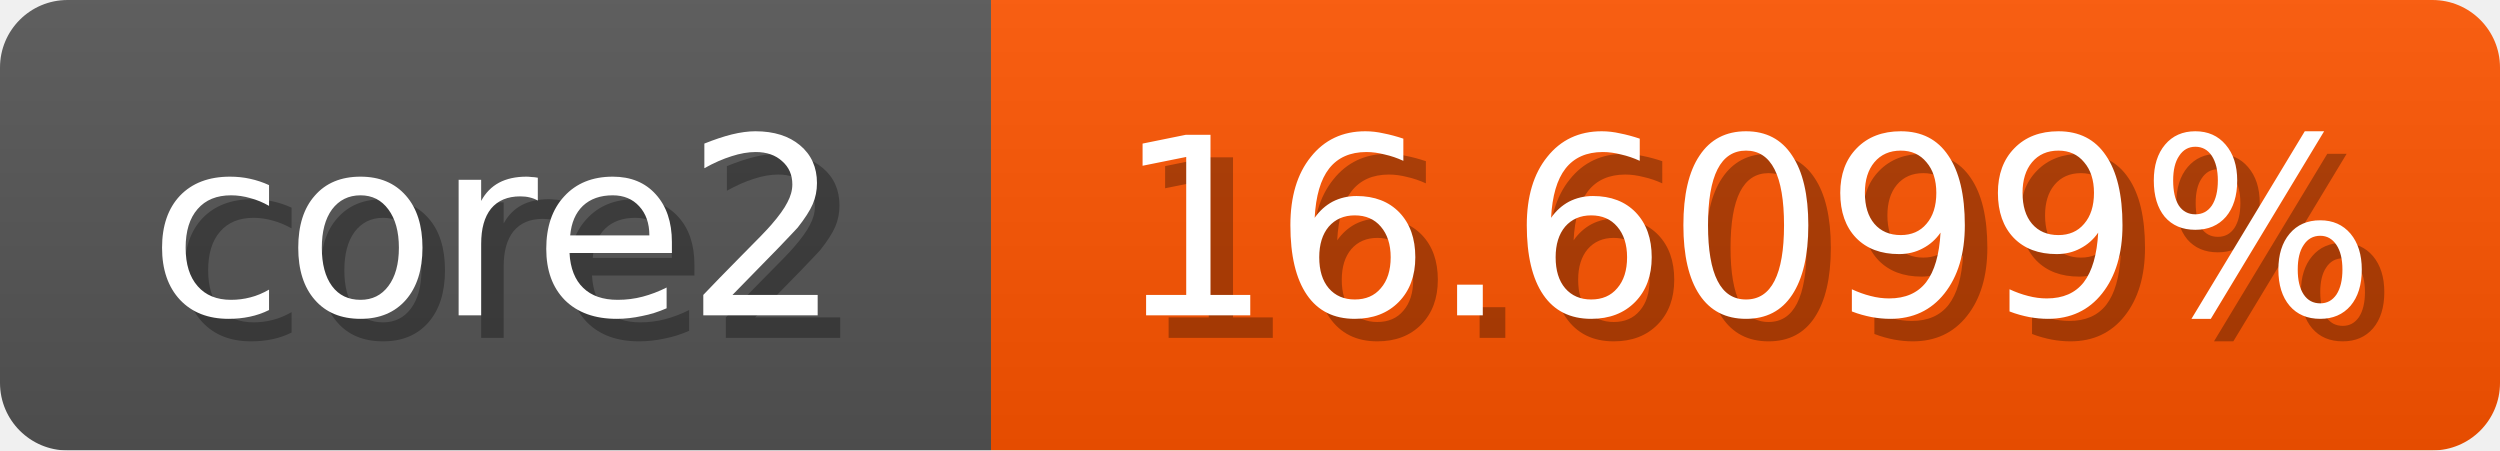
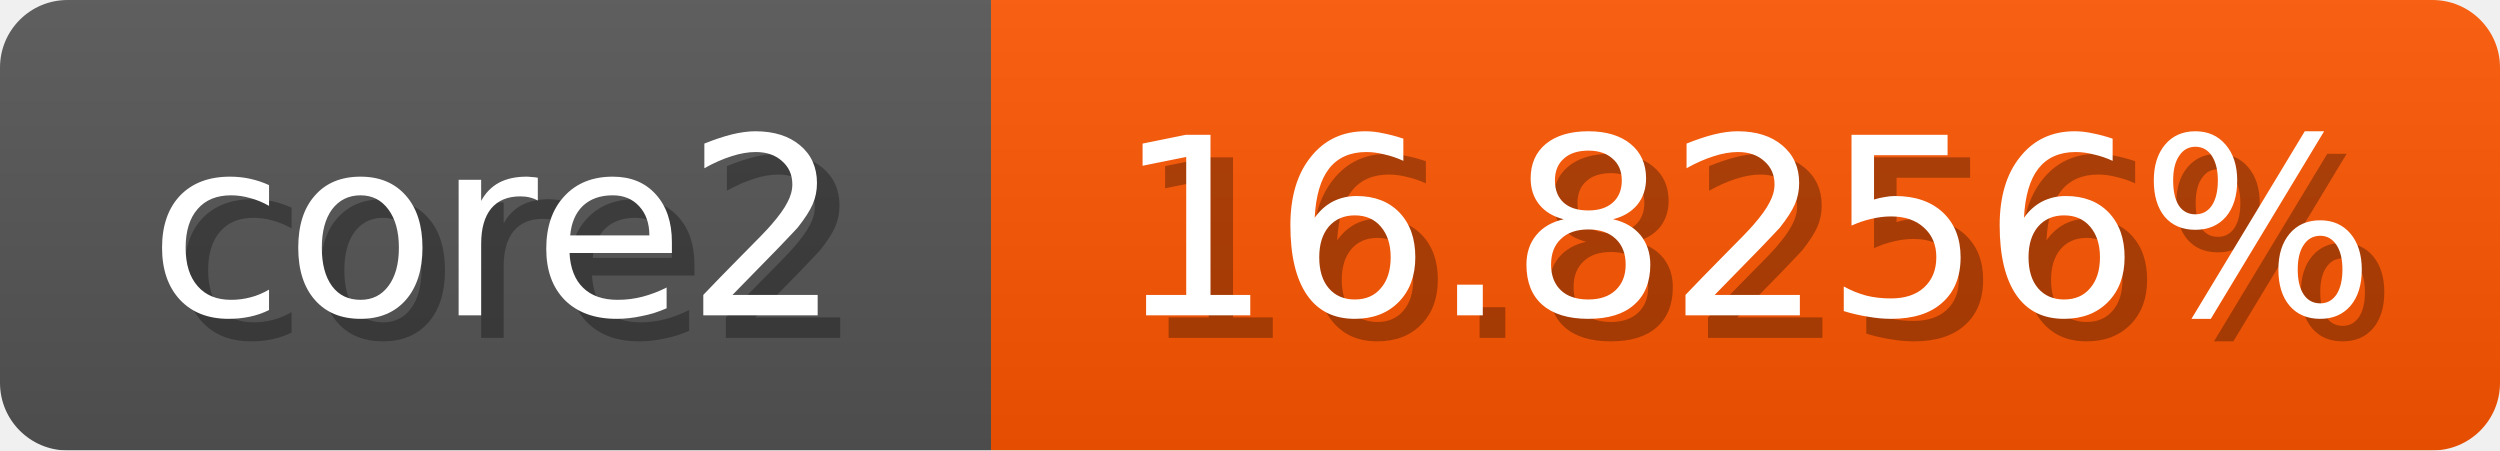
<svg xmlns="http://www.w3.org/2000/svg" width="111" height="20">
  <linearGradient id="b" x2="0" y2="100%">
    <stop offset="0" stop-color="#bbb" stop-opacity=".1" />
    <stop offset="1" stop-opacity=".1" />
  </linearGradient>
  <mask id="anybadge_1">
    <rect width="111" height="20" rx="3" fill="#fff" />
  </mask>
  <g mask="url(#anybadge_1)">
    <path fill="#555" d="M0 0h44v20H0z" />
-     <path fill="#ff5500" d="M44 0h67v20H44z" />
+     <path fill="#ff5600" d="M44 0h67v20H44z" />
    <path fill="url(#b)" d="M0 0h111v20H0z" />
  </g>
  <g fill="#fff" text-anchor="middle" font-family="DejaVu Sans,Verdana,Geneva,sans-serif" font-size="11">
    <text x="23.0" y="15" fill="#010101" fill-opacity=".3">core2</text>
    <text x="22.0" y="14">core2</text>
  </g>
  <g fill="#fff" text-anchor="middle" font-family="DejaVu Sans,Verdana,Geneva,sans-serif" font-size="11">
-     <text x="78.5" y="15" fill="#010101" fill-opacity=".3">16.6099%</text>
-     <text x="77.5" y="14">16.6099%</text>
+     <text x="78.5" y="15" fill="#010101" fill-opacity=".3">16.8256%</text>
+     <text x="77.5" y="14">16.8256%</text>
  </g>
</svg>
